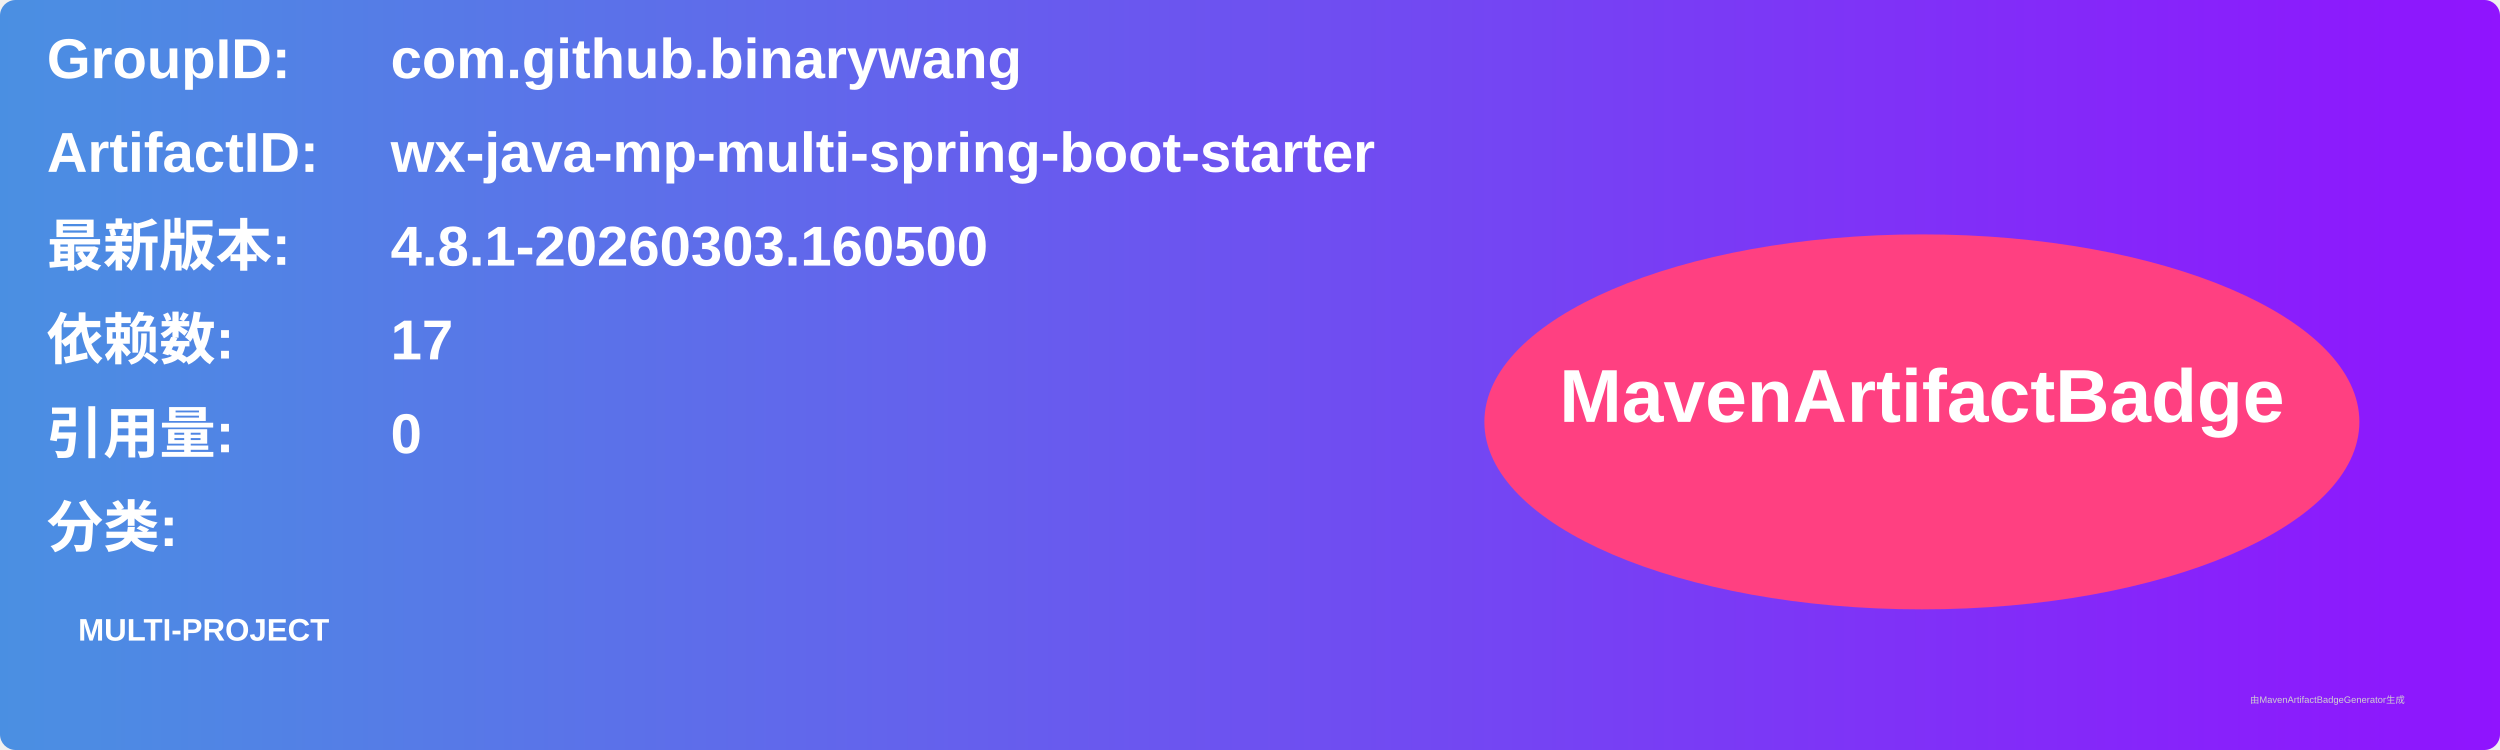
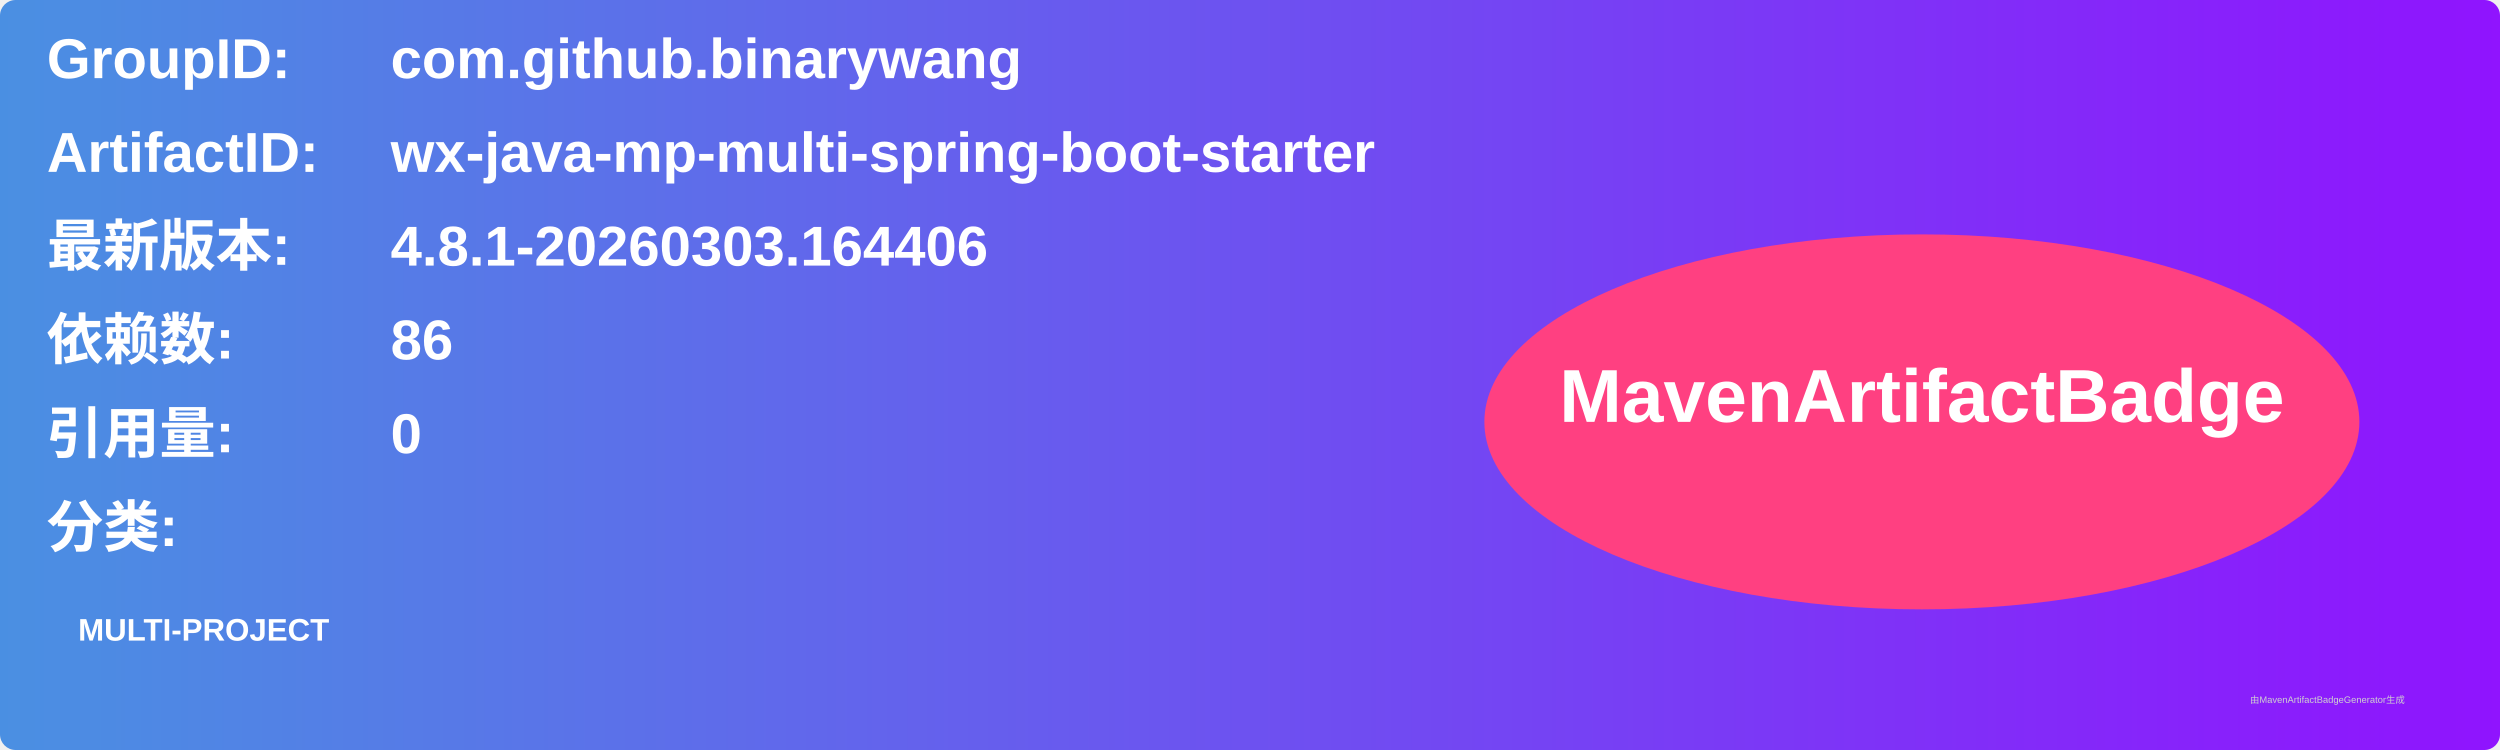
<svg xmlns="http://www.w3.org/2000/svg" width="800" height="240" viewBox="0 0 800 240">
  <linearGradient id="grad" x1="0%" y1="0%" x2="100%" y2="0%">
    <stop offset="0%" stop-color="#4a90e2" />
    <stop offset="100%" stop-color="#9013fe" />
  </linearGradient>
  <rect width="100%" height="100%" rx="5" ry="5" fill="url(#grad)" />
  <g transform="translate(15, 15)">
    <text x="0" y="10" font-family="Arial" font-size="18" fill="white" font-weight="bold" width="260">GroupID:</text>
    <text x="110" y="10" font-family="Arial" font-size="18" fill="white" font-weight="bold" width="460">com.github.binarywang</text>
    <text x="0" y="40" font-family="Arial" font-size="18" fill="white" font-weight="bold" width="260">ArtifactID:</text>
    <text x="110" y="40" font-family="Arial" font-size="18" fill="white" font-weight="bold" width="460">wx-java-mp-multi-spring-boot-starter</text>
    <text x="0" y="70" font-family="Arial" font-size="18" fill="white" font-weight="bold">最新版本:</text>
    <text x="110" y="70" font-family="Arial" font-size="18" fill="white" font-weight="bold">
-       <tspan font-weight="bold">4.8.1-20260303.160500</tspan>
+       <tspan font-weight="bold">4.8.1-20260303.164406</tspan>
    </text>
    <text x="0" y="100" font-family="Arial" font-size="18" fill="white" font-weight="bold">依赖数: </text>
    <text x="110" y="100" font-family="Arial" font-size="18" fill="white">
-       <tspan font-weight="bold">17</tspan>
+       <tspan font-weight="bold">86</tspan>
    </text>
    <text x="0" y="130" font-family="Arial" font-size="18" fill="white" font-weight="bold">引用量: </text>
    <text x="110" y="130" font-family="Arial" font-size="18" fill="white">
      <tspan font-weight="bold">0</tspan>
    </text>
    <text x="0" y="160" font-family="Arial" font-size="18" fill="white" font-weight="bold">分类:</text>
    <text x="10" y="190" font-family="Arial" font-size="10" fill="white">
      <tspan font-weight="bold">MULTI-PROJECT</tspan>
    </text>
    <ellipse cx="600" cy="120" rx="140" ry="60" fill="#ff4081" />
    <text x="600" y="120" text-anchor="middle" font-family="Arial" font-size="24" fill="white" font-weight="bold">MavenArtifactBadge</text>
  </g>
  <text x="720" y="225" font-family="Arial" font-size="3" fill="#d0d0d0">由MavenArtifactBadgeGenerator生成</text>
</svg>
